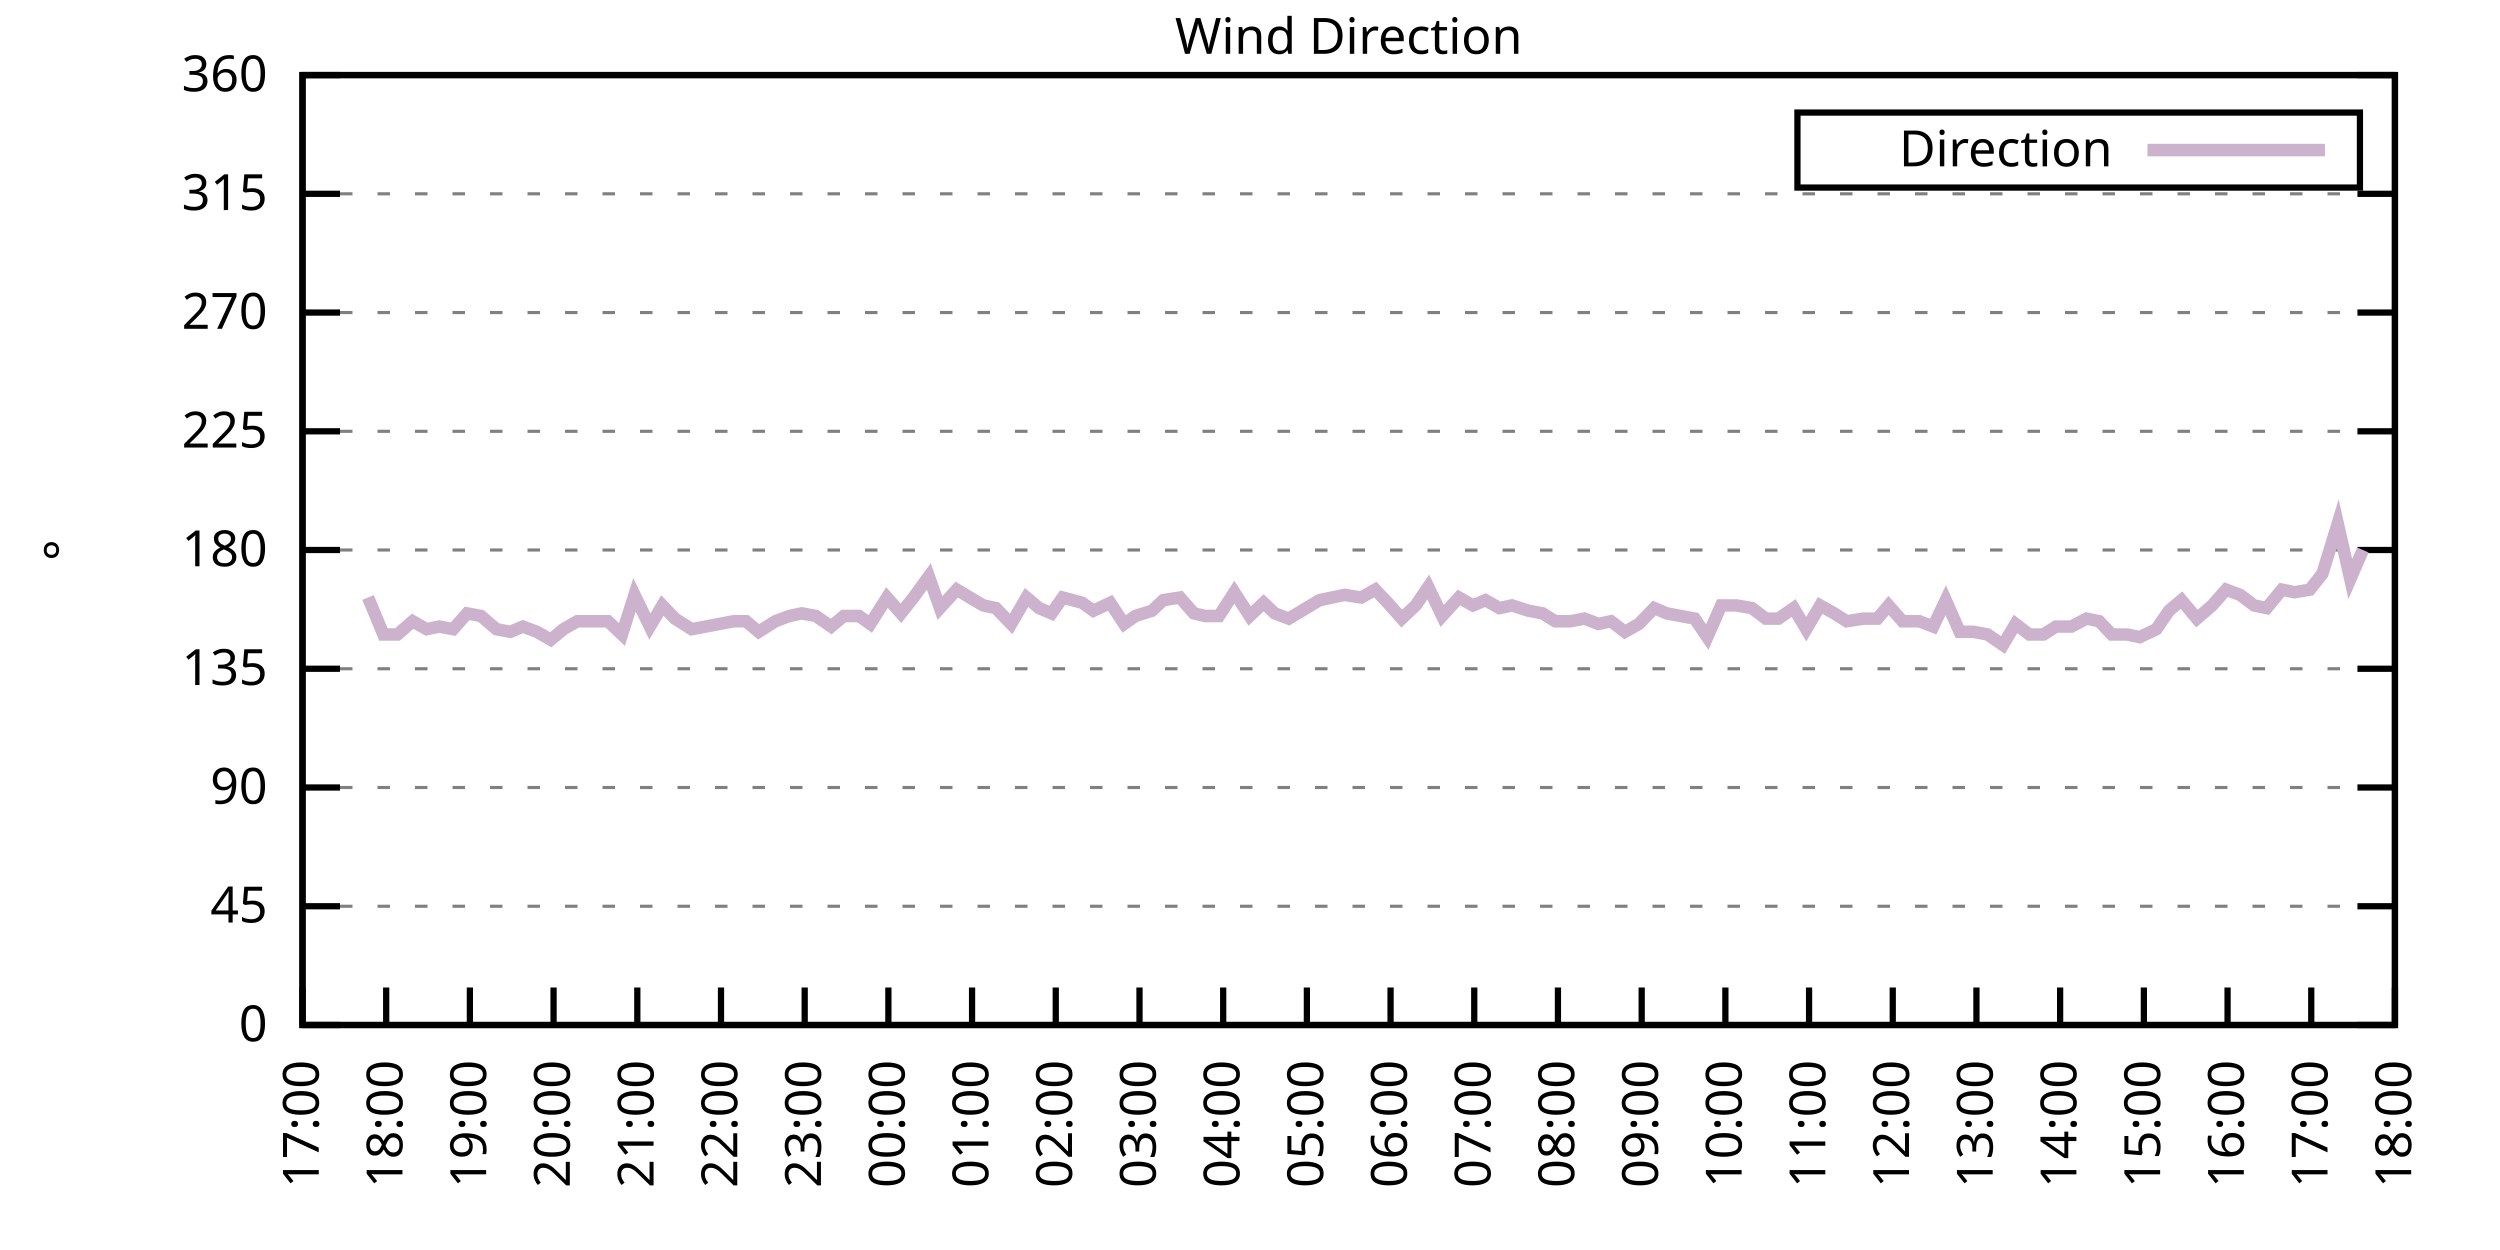
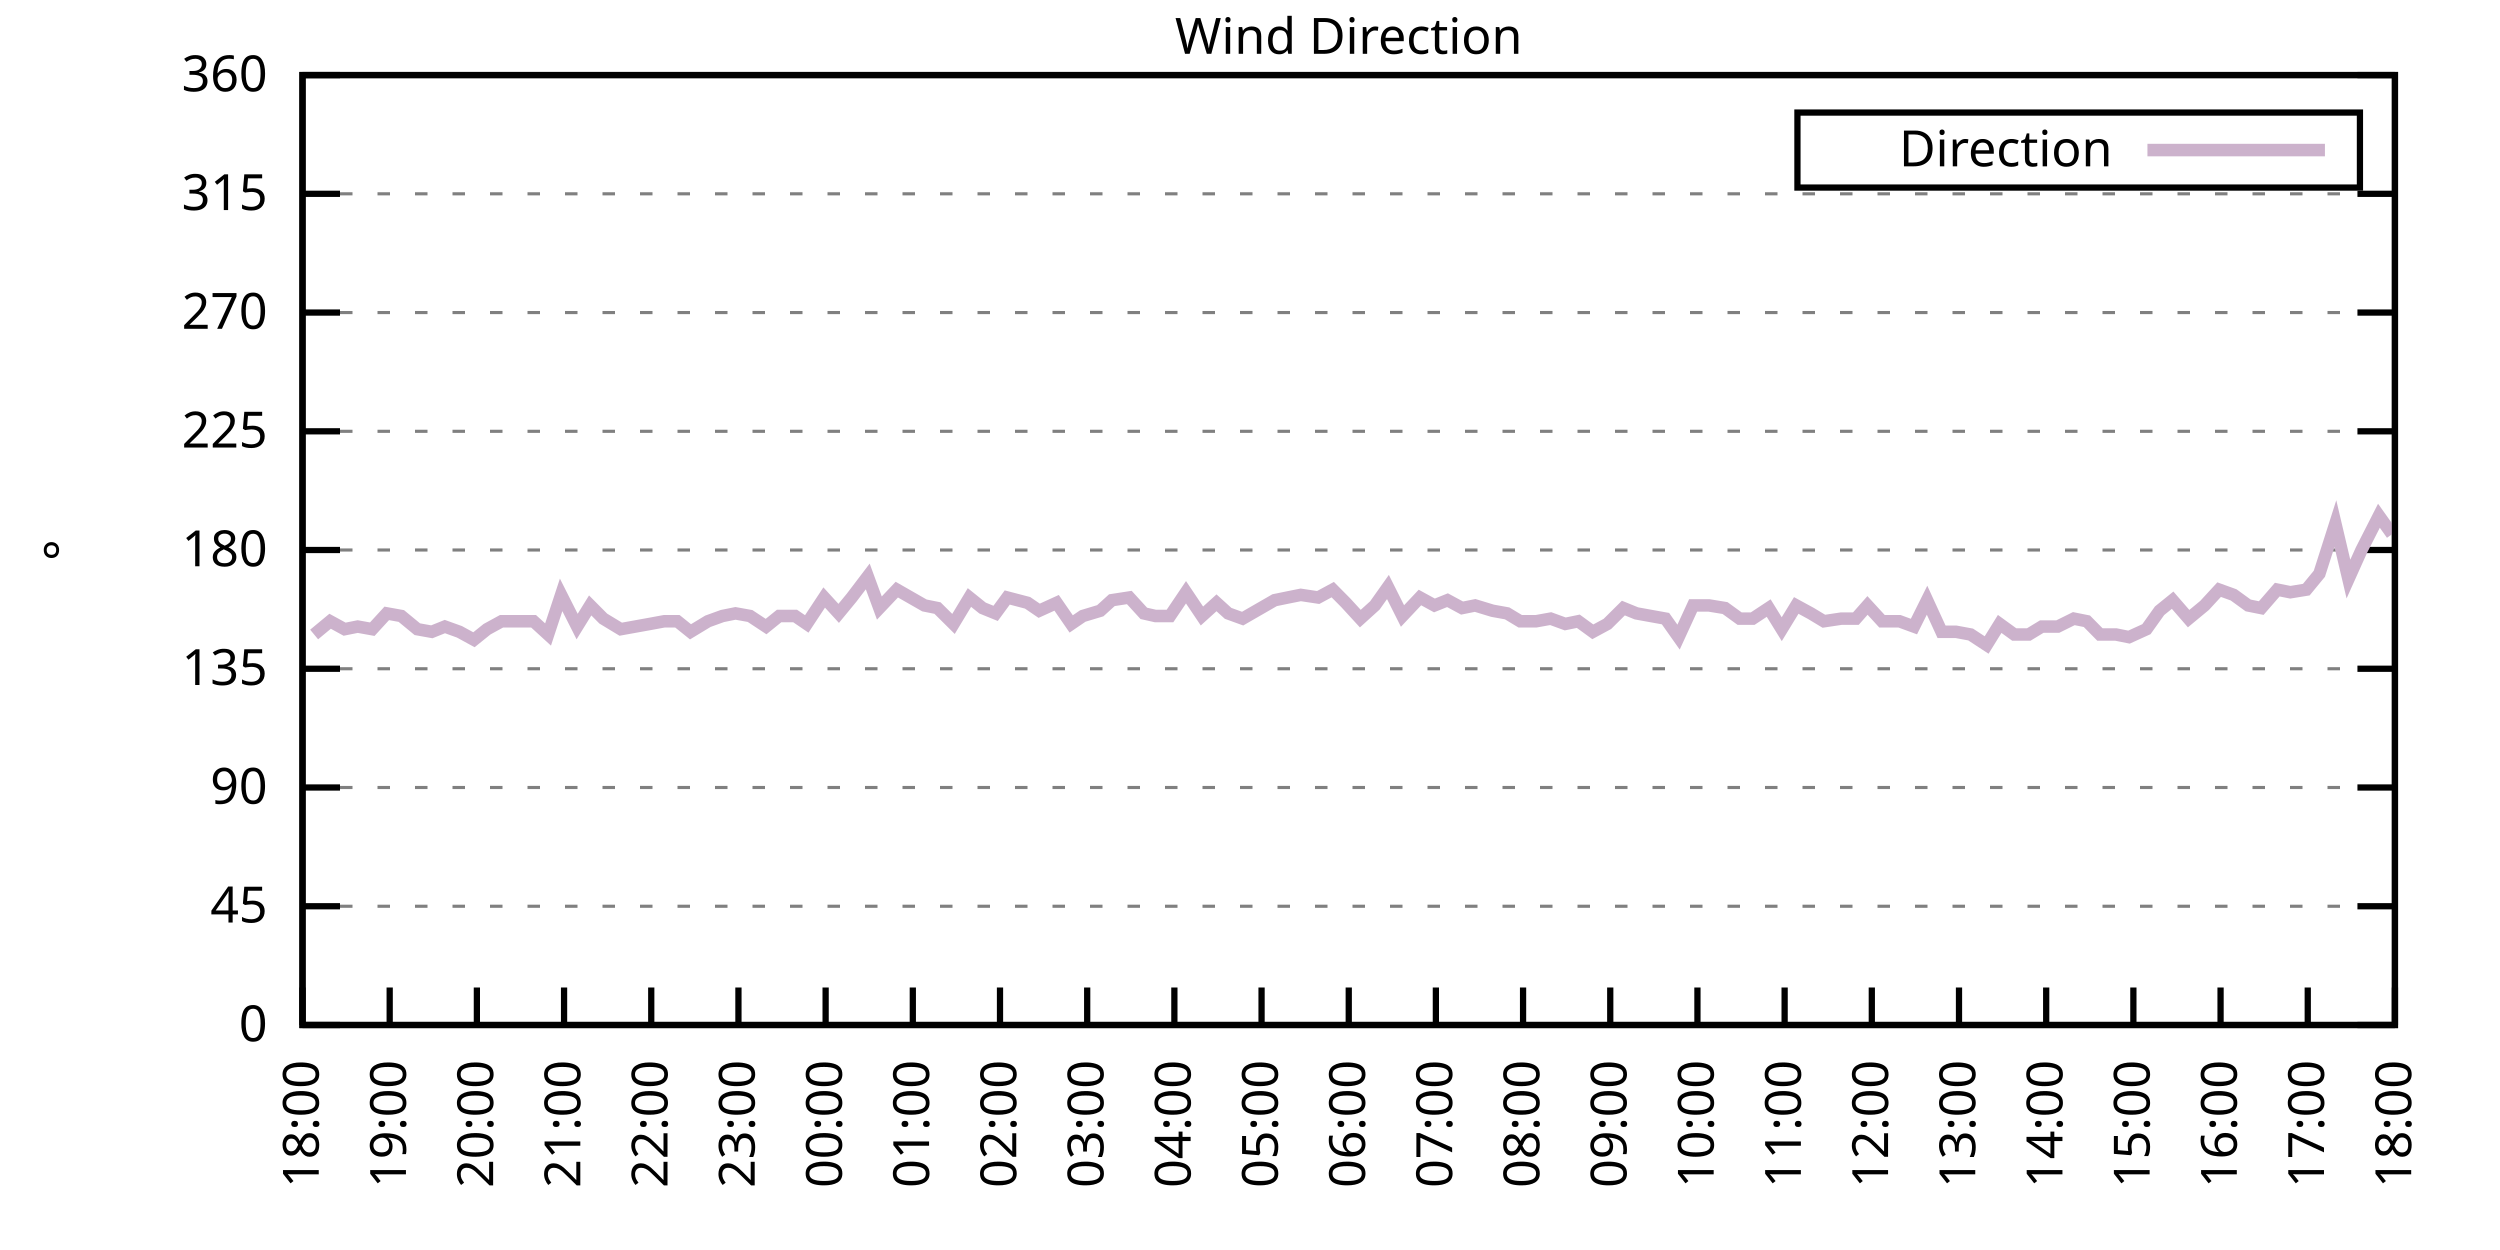
<svg xmlns="http://www.w3.org/2000/svg" xmlns:xlink="http://www.w3.org/1999/xlink" width="400" height="200" viewBox="0 0 400 200">
  <g id="gnuplot_canvas">
    <rect x="0" y="0" width="400" height="200" fill="none" />
    <defs>
      <circle id="gpDot" r="0.5" stroke-width="0.5" stroke="currentColor" />
      <path id="gpPt0" stroke-width="0.333" stroke="currentColor" d="M-1,0 h2 M0,-1 v2" />
      <path id="gpPt1" stroke-width="0.333" stroke="currentColor" d="M-1,-1 L1,1 M1,-1 L-1,1" />
      <path id="gpPt2" stroke-width="0.333" stroke="currentColor" d="M-1,0 L1,0 M0,-1 L0,1 M-1,-1 L1,1 M-1,1 L1,-1" />
      <rect id="gpPt3" stroke-width="0.333" stroke="currentColor" x="-1" y="-1" width="2" height="2" />
      <rect id="gpPt4" stroke-width="0.333" stroke="currentColor" fill="currentColor" x="-1" y="-1" width="2" height="2" />
      <circle id="gpPt5" stroke-width="0.333" stroke="currentColor" cx="0" cy="0" r="1" />
      <use xlink:href="#gpPt5" id="gpPt6" fill="currentColor" stroke="none" />
      <path id="gpPt7" stroke-width="0.333" stroke="currentColor" d="M0,-1.33 L-1.33,0.67 L1.33,0.67 z" />
      <use xlink:href="#gpPt7" id="gpPt8" fill="currentColor" stroke="none" />
      <use xlink:href="#gpPt7" id="gpPt9" stroke="currentColor" transform="rotate(180)" />
      <use xlink:href="#gpPt9" id="gpPt10" fill="currentColor" stroke="none" />
      <use xlink:href="#gpPt3" id="gpPt11" stroke="currentColor" transform="rotate(45)" />
      <use xlink:href="#gpPt11" id="gpPt12" fill="currentColor" stroke="none" />
      <path id="gpPt13" stroke-width="0.333" stroke="currentColor" d="M0,1.330 L1.265,0.411 L0.782,-1.067 L-0.782,-1.076 L-1.265,0.411 z" />
      <use xlink:href="#gpPt13" id="gpPt14" fill="currentColor" stroke="none" />
      <filter id="textbox" filterUnits="objectBoundingBox" x="0" y="0" height="1" width="1">
        <feFlood flood-color="white" flood-opacity="1" result="bgnd" />
        <feComposite in="SourceGraphic" in2="bgnd" operator="atop" />
      </filter>
      <filter id="greybox" filterUnits="objectBoundingBox" x="0" y="0" height="1" width="1">
        <feFlood flood-color="lightgrey" flood-opacity="1" result="grey" />
        <feComposite in="SourceGraphic" in2="grey" operator="atop" />
      </filter>
    </defs>
    <g fill="none" color="white" stroke="currentColor" stroke-width="1.00" stroke-linecap="butt" stroke-linejoin="miter">
</g>
    <g fill="none" color="black" stroke="currentColor" stroke-width="1.00" stroke-linecap="butt" stroke-linejoin="miter">
      <g stroke="none" shape-rendering="crispEdges">
        <polygon fill="rgb(255, 255, 255)" points="48.40,164.00 383.18,164.00 383.18,12.02 48.40,12.02 " />
      </g>
    </g>
    <g fill="none" color="black" stroke="currentColor" stroke-width="1.00" stroke-linecap="butt" stroke-linejoin="miter">
</g>
    <g fill="none" color="black" stroke="black" stroke-width="0.50" stroke-linecap="butt" stroke-linejoin="miter">
</g>
    <g fill="none" color="gray" stroke="currentColor" stroke-width="0.50" stroke-linecap="butt" stroke-linejoin="miter">
      <path stroke="gray" stroke-dasharray="2,4" class="gridline" d="M48.40,164.00 L383.19,164.00  " />
    </g>
    <g fill="none" color="gray" stroke="gray" stroke-width="1.00" stroke-linecap="butt" stroke-linejoin="miter">
</g>
    <g fill="none" color="black" stroke="currentColor" stroke-width="1.00" stroke-linecap="butt" stroke-linejoin="miter">
      <path stroke="black" d="M48.40,164.00 L54.40,164.00 M383.19,164.00 L377.19,164.00  " />
      <g transform="translate(42.80,166.60)" stroke="none" fill="black" font-family="Sans" font-size="8.00" text-anchor="end">
        <text>
          <tspan font-family="Sans"> 0</tspan>
        </text>
      </g>
    </g>
    <g fill="none" color="black" stroke="currentColor" stroke-width="1.00" stroke-linecap="butt" stroke-linejoin="miter">
</g>
    <g fill="none" color="black" stroke="black" stroke-width="0.50" stroke-linecap="butt" stroke-linejoin="miter">
</g>
    <g fill="none" color="gray" stroke="currentColor" stroke-width="0.50" stroke-linecap="butt" stroke-linejoin="miter">
      <path stroke="gray" stroke-dasharray="2,4" class="gridline" d="M48.40,145.00 L383.19,145.00  " />
    </g>
    <g fill="none" color="gray" stroke="gray" stroke-width="1.00" stroke-linecap="butt" stroke-linejoin="miter">
</g>
    <g fill="none" color="black" stroke="currentColor" stroke-width="1.00" stroke-linecap="butt" stroke-linejoin="miter">
      <path stroke="black" d="M48.40,145.00 L54.40,145.00 M383.19,145.00 L377.19,145.00  " />
      <g transform="translate(42.80,147.60)" stroke="none" fill="black" font-family="Sans" font-size="8.00" text-anchor="end">
        <text>
          <tspan font-family="Sans"> 45</tspan>
        </text>
      </g>
    </g>
    <g fill="none" color="black" stroke="currentColor" stroke-width="1.00" stroke-linecap="butt" stroke-linejoin="miter">
</g>
    <g fill="none" color="black" stroke="black" stroke-width="0.50" stroke-linecap="butt" stroke-linejoin="miter">
</g>
    <g fill="none" color="gray" stroke="currentColor" stroke-width="0.50" stroke-linecap="butt" stroke-linejoin="miter">
      <path stroke="gray" stroke-dasharray="2,4" class="gridline" d="M48.40,126.00 L383.19,126.00  " />
    </g>
    <g fill="none" color="gray" stroke="gray" stroke-width="1.00" stroke-linecap="butt" stroke-linejoin="miter">
</g>
    <g fill="none" color="black" stroke="currentColor" stroke-width="1.00" stroke-linecap="butt" stroke-linejoin="miter">
      <path stroke="black" d="M48.40,126.00 L54.40,126.00 M383.19,126.00 L377.19,126.00  " />
      <g transform="translate(42.80,128.60)" stroke="none" fill="black" font-family="Sans" font-size="8.00" text-anchor="end">
        <text>
          <tspan font-family="Sans"> 90</tspan>
        </text>
      </g>
    </g>
    <g fill="none" color="black" stroke="currentColor" stroke-width="1.00" stroke-linecap="butt" stroke-linejoin="miter">
</g>
    <g fill="none" color="black" stroke="black" stroke-width="0.50" stroke-linecap="butt" stroke-linejoin="miter">
</g>
    <g fill="none" color="gray" stroke="currentColor" stroke-width="0.50" stroke-linecap="butt" stroke-linejoin="miter">
      <path stroke="gray" stroke-dasharray="2,4" class="gridline" d="M48.40,107.00 L383.19,107.00  " />
    </g>
    <g fill="none" color="gray" stroke="gray" stroke-width="1.00" stroke-linecap="butt" stroke-linejoin="miter">
</g>
    <g fill="none" color="black" stroke="currentColor" stroke-width="1.00" stroke-linecap="butt" stroke-linejoin="miter">
      <path stroke="black" d="M48.40,107.00 L54.40,107.00 M383.19,107.00 L377.19,107.00  " />
      <g transform="translate(42.80,109.60)" stroke="none" fill="black" font-family="Sans" font-size="8.00" text-anchor="end">
        <text>
          <tspan font-family="Sans"> 135</tspan>
        </text>
      </g>
    </g>
    <g fill="none" color="black" stroke="currentColor" stroke-width="1.00" stroke-linecap="butt" stroke-linejoin="miter">
</g>
    <g fill="none" color="black" stroke="black" stroke-width="0.50" stroke-linecap="butt" stroke-linejoin="miter">
</g>
    <g fill="none" color="gray" stroke="currentColor" stroke-width="0.50" stroke-linecap="butt" stroke-linejoin="miter">
      <path stroke="gray" stroke-dasharray="2,4" class="gridline" d="M48.40,88.00 L383.19,88.00  " />
    </g>
    <g fill="none" color="gray" stroke="gray" stroke-width="1.00" stroke-linecap="butt" stroke-linejoin="miter">
</g>
    <g fill="none" color="black" stroke="currentColor" stroke-width="1.00" stroke-linecap="butt" stroke-linejoin="miter">
      <path stroke="black" d="M48.40,88.00 L54.40,88.00 M383.19,88.00 L377.19,88.00  " />
      <g transform="translate(42.80,90.60)" stroke="none" fill="black" font-family="Sans" font-size="8.00" text-anchor="end">
        <text>
          <tspan font-family="Sans"> 180</tspan>
        </text>
      </g>
    </g>
    <g fill="none" color="black" stroke="currentColor" stroke-width="1.00" stroke-linecap="butt" stroke-linejoin="miter">
</g>
    <g fill="none" color="black" stroke="black" stroke-width="0.50" stroke-linecap="butt" stroke-linejoin="miter">
</g>
    <g fill="none" color="gray" stroke="currentColor" stroke-width="0.50" stroke-linecap="butt" stroke-linejoin="miter">
      <path stroke="gray" stroke-dasharray="2,4" class="gridline" d="M48.40,69.01 L383.19,69.01  " />
    </g>
    <g fill="none" color="gray" stroke="gray" stroke-width="1.00" stroke-linecap="butt" stroke-linejoin="miter">
</g>
    <g fill="none" color="black" stroke="currentColor" stroke-width="1.00" stroke-linecap="butt" stroke-linejoin="miter">
      <path stroke="black" d="M48.40,69.01 L54.40,69.01 M383.19,69.01 L377.19,69.01  " />
      <g transform="translate(42.80,71.61)" stroke="none" fill="black" font-family="Sans" font-size="8.00" text-anchor="end">
        <text>
          <tspan font-family="Sans"> 225</tspan>
        </text>
      </g>
    </g>
    <g fill="none" color="black" stroke="currentColor" stroke-width="1.00" stroke-linecap="butt" stroke-linejoin="miter">
</g>
    <g fill="none" color="black" stroke="black" stroke-width="0.50" stroke-linecap="butt" stroke-linejoin="miter">
</g>
    <g fill="none" color="gray" stroke="currentColor" stroke-width="0.50" stroke-linecap="butt" stroke-linejoin="miter">
      <path stroke="gray" stroke-dasharray="2,4" class="gridline" d="M48.40,50.01 L383.19,50.01  " />
    </g>
    <g fill="none" color="gray" stroke="gray" stroke-width="1.00" stroke-linecap="butt" stroke-linejoin="miter">
</g>
    <g fill="none" color="black" stroke="currentColor" stroke-width="1.00" stroke-linecap="butt" stroke-linejoin="miter">
      <path stroke="black" d="M48.40,50.01 L54.40,50.01 M383.19,50.01 L377.19,50.01  " />
      <g transform="translate(42.80,52.61)" stroke="none" fill="black" font-family="Sans" font-size="8.00" text-anchor="end">
        <text>
          <tspan font-family="Sans"> 270</tspan>
        </text>
      </g>
    </g>
    <g fill="none" color="black" stroke="currentColor" stroke-width="1.00" stroke-linecap="butt" stroke-linejoin="miter">
</g>
    <g fill="none" color="black" stroke="black" stroke-width="0.50" stroke-linecap="butt" stroke-linejoin="miter">
</g>
    <g fill="none" color="gray" stroke="currentColor" stroke-width="0.50" stroke-linecap="butt" stroke-linejoin="miter">
      <path stroke="gray" stroke-dasharray="2,4" class="gridline" d="M48.40,31.01 L383.19,31.01  " />
    </g>
    <g fill="none" color="gray" stroke="gray" stroke-width="1.00" stroke-linecap="butt" stroke-linejoin="miter">
</g>
    <g fill="none" color="black" stroke="currentColor" stroke-width="1.00" stroke-linecap="butt" stroke-linejoin="miter">
      <path stroke="black" d="M48.40,31.01 L54.40,31.01 M383.19,31.01 L377.19,31.01  " />
      <g transform="translate(42.80,33.61)" stroke="none" fill="black" font-family="Sans" font-size="8.00" text-anchor="end">
        <text>
          <tspan font-family="Sans"> 315</tspan>
        </text>
      </g>
    </g>
    <g fill="none" color="black" stroke="currentColor" stroke-width="1.00" stroke-linecap="butt" stroke-linejoin="miter">
</g>
    <g fill="none" color="black" stroke="black" stroke-width="0.50" stroke-linecap="butt" stroke-linejoin="miter">
</g>
    <g fill="none" color="gray" stroke="currentColor" stroke-width="0.50" stroke-linecap="butt" stroke-linejoin="miter">
      <path stroke="gray" stroke-dasharray="2,4" class="gridline" d="M48.40,12.01 L383.19,12.01  " />
    </g>
    <g fill="none" color="gray" stroke="gray" stroke-width="1.00" stroke-linecap="butt" stroke-linejoin="miter">
</g>
    <g fill="none" color="black" stroke="currentColor" stroke-width="1.00" stroke-linecap="butt" stroke-linejoin="miter">
      <path stroke="black" d="M48.40,12.01 L54.40,12.01 M383.19,12.01 L377.19,12.01  " />
      <g transform="translate(42.80,14.61)" stroke="none" fill="black" font-family="Sans" font-size="8.00" text-anchor="end">
        <text>
          <tspan font-family="Sans"> 360</tspan>
        </text>
      </g>
    </g>
    <g fill="none" color="black" stroke="currentColor" stroke-width="1.00" stroke-linecap="butt" stroke-linejoin="miter">
      <path stroke="black" d="M48.40,164.00 L48.40,158.00  " />
      <g transform="translate(51.00,169.60) rotate(270.00)" stroke="none" fill="black" font-family="Sans" font-size="8.00" text-anchor="end">
        <text>
-           <tspan font-family="Sans">17:00</tspan>
-         </text>
-       </g>
-     </g>
-     <g fill="none" color="black" stroke="currentColor" stroke-width="1.00" stroke-linecap="butt" stroke-linejoin="miter">
-       <path stroke="black" d="M61.79,164.00 L61.79,158.00  " />
-       <g transform="translate(64.39,169.60) rotate(270.00)" stroke="none" fill="black" font-family="Sans" font-size="8.00" text-anchor="end">
-         <text>
          <tspan font-family="Sans">18:00</tspan>
        </text>
      </g>
    </g>
    <g fill="none" color="black" stroke="currentColor" stroke-width="1.00" stroke-linecap="butt" stroke-linejoin="miter">
-       <path stroke="black" d="M75.18,164.00 L75.18,158.00  " />
-       <g transform="translate(77.78,169.60) rotate(270.00)" stroke="none" fill="black" font-family="Sans" font-size="8.00" text-anchor="end">
+       <path stroke="black" d="M62.35,164.00 L62.35,158.00  " />
+       <g transform="translate(64.95,169.60) rotate(270.00)" stroke="none" fill="black" font-family="Sans" font-size="8.00" text-anchor="end">
        <text>
          <tspan font-family="Sans">19:00</tspan>
        </text>
      </g>
    </g>
    <g fill="none" color="black" stroke="currentColor" stroke-width="1.00" stroke-linecap="butt" stroke-linejoin="miter">
-       <path stroke="black" d="M88.57,164.00 L88.57,158.00  " />
-       <g transform="translate(91.17,169.60) rotate(270.00)" stroke="none" fill="black" font-family="Sans" font-size="8.00" text-anchor="end">
+       <path stroke="black" d="M76.30,164.00 L76.30,158.00  " />
+       <g transform="translate(78.90,169.60) rotate(270.00)" stroke="none" fill="black" font-family="Sans" font-size="8.00" text-anchor="end">
        <text>
          <tspan font-family="Sans">20:00</tspan>
        </text>
      </g>
    </g>
    <g fill="none" color="black" stroke="currentColor" stroke-width="1.00" stroke-linecap="butt" stroke-linejoin="miter">
-       <path stroke="black" d="M101.97,164.00 L101.97,158.00  " />
-       <g transform="translate(104.57,169.60) rotate(270.00)" stroke="none" fill="black" font-family="Sans" font-size="8.00" text-anchor="end">
+       <path stroke="black" d="M90.25,164.00 L90.25,158.00  " />
+       <g transform="translate(92.85,169.60) rotate(270.00)" stroke="none" fill="black" font-family="Sans" font-size="8.00" text-anchor="end">
        <text>
          <tspan font-family="Sans">21:00</tspan>
        </text>
      </g>
    </g>
    <g fill="none" color="black" stroke="currentColor" stroke-width="1.00" stroke-linecap="butt" stroke-linejoin="miter">
-       <path stroke="black" d="M115.36,164.00 L115.36,158.00  " />
-       <g transform="translate(117.96,169.60) rotate(270.00)" stroke="none" fill="black" font-family="Sans" font-size="8.00" text-anchor="end">
+       <path stroke="black" d="M104.20,164.00 L104.20,158.00  " />
+       <g transform="translate(106.80,169.60) rotate(270.00)" stroke="none" fill="black" font-family="Sans" font-size="8.00" text-anchor="end">
        <text>
          <tspan font-family="Sans">22:00</tspan>
        </text>
      </g>
    </g>
    <g fill="none" color="black" stroke="currentColor" stroke-width="1.00" stroke-linecap="butt" stroke-linejoin="miter">
-       <path stroke="black" d="M128.75,164.00 L128.75,158.00  " />
-       <g transform="translate(131.35,169.60) rotate(270.00)" stroke="none" fill="black" font-family="Sans" font-size="8.00" text-anchor="end">
+       <path stroke="black" d="M118.15,164.00 L118.15,158.00  " />
+       <g transform="translate(120.75,169.60) rotate(270.00)" stroke="none" fill="black" font-family="Sans" font-size="8.00" text-anchor="end">
        <text>
          <tspan font-family="Sans">23:00</tspan>
        </text>
      </g>
    </g>
    <g fill="none" color="black" stroke="currentColor" stroke-width="1.00" stroke-linecap="butt" stroke-linejoin="miter">
-       <path stroke="black" d="M142.14,164.00 L142.14,158.00  " />
-       <g transform="translate(144.74,169.60) rotate(270.00)" stroke="none" fill="black" font-family="Sans" font-size="8.00" text-anchor="end">
+       <path stroke="black" d="M132.10,164.00 L132.10,158.00  " />
+       <g transform="translate(134.70,169.60) rotate(270.00)" stroke="none" fill="black" font-family="Sans" font-size="8.00" text-anchor="end">
        <text>
          <tspan font-family="Sans">00:00</tspan>
        </text>
      </g>
    </g>
    <g fill="none" color="black" stroke="currentColor" stroke-width="1.00" stroke-linecap="butt" stroke-linejoin="miter">
-       <path stroke="black" d="M155.53,164.00 L155.53,158.00  " />
-       <g transform="translate(158.13,169.60) rotate(270.00)" stroke="none" fill="black" font-family="Sans" font-size="8.00" text-anchor="end">
+       <path stroke="black" d="M146.05,164.00 L146.05,158.00  " />
+       <g transform="translate(148.65,169.60) rotate(270.00)" stroke="none" fill="black" font-family="Sans" font-size="8.00" text-anchor="end">
        <text>
          <tspan font-family="Sans">01:00</tspan>
        </text>
      </g>
    </g>
    <g fill="none" color="black" stroke="currentColor" stroke-width="1.00" stroke-linecap="butt" stroke-linejoin="miter">
-       <path stroke="black" d="M168.92,164.00 L168.92,158.00  " />
-       <g transform="translate(171.52,169.60) rotate(270.00)" stroke="none" fill="black" font-family="Sans" font-size="8.00" text-anchor="end">
+       <path stroke="black" d="M160.00,164.00 L160.00,158.00  " />
+       <g transform="translate(162.60,169.60) rotate(270.00)" stroke="none" fill="black" font-family="Sans" font-size="8.00" text-anchor="end">
        <text>
          <tspan font-family="Sans">02:00</tspan>
        </text>
      </g>
    </g>
    <g fill="none" color="black" stroke="currentColor" stroke-width="1.00" stroke-linecap="butt" stroke-linejoin="miter">
-       <path stroke="black" d="M182.32,164.00 L182.32,158.00  " />
-       <g transform="translate(184.92,169.60) rotate(270.00)" stroke="none" fill="black" font-family="Sans" font-size="8.00" text-anchor="end">
+       <path stroke="black" d="M173.95,164.00 L173.95,158.00  " />
+       <g transform="translate(176.55,169.60) rotate(270.00)" stroke="none" fill="black" font-family="Sans" font-size="8.00" text-anchor="end">
        <text>
          <tspan font-family="Sans">03:00</tspan>
        </text>
      </g>
    </g>
    <g fill="none" color="black" stroke="currentColor" stroke-width="1.00" stroke-linecap="butt" stroke-linejoin="miter">
-       <path stroke="black" d="M195.71,164.00 L195.71,158.00  " />
-       <g transform="translate(198.31,169.60) rotate(270.00)" stroke="none" fill="black" font-family="Sans" font-size="8.00" text-anchor="end">
+       <path stroke="black" d="M187.90,164.00 L187.90,158.00  " />
+       <g transform="translate(190.50,169.60) rotate(270.00)" stroke="none" fill="black" font-family="Sans" font-size="8.00" text-anchor="end">
        <text>
          <tspan font-family="Sans">04:00</tspan>
        </text>
      </g>
    </g>
    <g fill="none" color="black" stroke="currentColor" stroke-width="1.00" stroke-linecap="butt" stroke-linejoin="miter">
-       <path stroke="black" d="M209.10,164.00 L209.10,158.00  " />
-       <g transform="translate(211.70,169.60) rotate(270.00)" stroke="none" fill="black" font-family="Sans" font-size="8.00" text-anchor="end">
+       <path stroke="black" d="M201.85,164.00 L201.85,158.00  " />
+       <g transform="translate(204.45,169.60) rotate(270.00)" stroke="none" fill="black" font-family="Sans" font-size="8.00" text-anchor="end">
        <text>
          <tspan font-family="Sans">05:00</tspan>
        </text>
      </g>
    </g>
    <g fill="none" color="black" stroke="currentColor" stroke-width="1.00" stroke-linecap="butt" stroke-linejoin="miter">
-       <path stroke="black" d="M222.49,164.00 L222.49,158.00  " />
-       <g transform="translate(225.09,169.60) rotate(270.00)" stroke="none" fill="black" font-family="Sans" font-size="8.00" text-anchor="end">
+       <path stroke="black" d="M215.80,164.00 L215.80,158.00  " />
+       <g transform="translate(218.40,169.60) rotate(270.00)" stroke="none" fill="black" font-family="Sans" font-size="8.00" text-anchor="end">
        <text>
          <tspan font-family="Sans">06:00</tspan>
        </text>
      </g>
    </g>
    <g fill="none" color="black" stroke="currentColor" stroke-width="1.00" stroke-linecap="butt" stroke-linejoin="miter">
-       <path stroke="black" d="M235.88,164.00 L235.88,158.00  " />
-       <g transform="translate(238.48,169.60) rotate(270.00)" stroke="none" fill="black" font-family="Sans" font-size="8.00" text-anchor="end">
+       <path stroke="black" d="M229.74,164.00 L229.74,158.00  " />
+       <g transform="translate(232.34,169.60) rotate(270.00)" stroke="none" fill="black" font-family="Sans" font-size="8.00" text-anchor="end">
        <text>
          <tspan font-family="Sans">07:00</tspan>
        </text>
      </g>
    </g>
    <g fill="none" color="black" stroke="currentColor" stroke-width="1.00" stroke-linecap="butt" stroke-linejoin="miter">
-       <path stroke="black" d="M249.27,164.00 L249.27,158.00  " />
-       <g transform="translate(251.87,169.60) rotate(270.00)" stroke="none" fill="black" font-family="Sans" font-size="8.00" text-anchor="end">
+       <path stroke="black" d="M243.69,164.00 L243.69,158.00  " />
+       <g transform="translate(246.29,169.60) rotate(270.00)" stroke="none" fill="black" font-family="Sans" font-size="8.00" text-anchor="end">
        <text>
          <tspan font-family="Sans">08:00</tspan>
        </text>
      </g>
    </g>
    <g fill="none" color="black" stroke="currentColor" stroke-width="1.00" stroke-linecap="butt" stroke-linejoin="miter">
-       <path stroke="black" d="M262.67,164.00 L262.67,158.00  " />
-       <g transform="translate(265.27,169.60) rotate(270.00)" stroke="none" fill="black" font-family="Sans" font-size="8.00" text-anchor="end">
+       <path stroke="black" d="M257.64,164.00 L257.64,158.00  " />
+       <g transform="translate(260.24,169.60) rotate(270.00)" stroke="none" fill="black" font-family="Sans" font-size="8.00" text-anchor="end">
        <text>
          <tspan font-family="Sans">09:00</tspan>
        </text>
      </g>
    </g>
    <g fill="none" color="black" stroke="currentColor" stroke-width="1.00" stroke-linecap="butt" stroke-linejoin="miter">
-       <path stroke="black" d="M276.06,164.00 L276.06,158.00  " />
-       <g transform="translate(278.66,169.60) rotate(270.00)" stroke="none" fill="black" font-family="Sans" font-size="8.00" text-anchor="end">
+       <path stroke="black" d="M271.59,164.00 L271.59,158.00  " />
+       <g transform="translate(274.19,169.60) rotate(270.00)" stroke="none" fill="black" font-family="Sans" font-size="8.00" text-anchor="end">
        <text>
          <tspan font-family="Sans">10:00</tspan>
        </text>
      </g>
    </g>
    <g fill="none" color="black" stroke="currentColor" stroke-width="1.00" stroke-linecap="butt" stroke-linejoin="miter">
-       <path stroke="black" d="M289.45,164.00 L289.45,158.00  " />
-       <g transform="translate(292.05,169.60) rotate(270.00)" stroke="none" fill="black" font-family="Sans" font-size="8.00" text-anchor="end">
+       <path stroke="black" d="M285.54,164.00 L285.54,158.00  " />
+       <g transform="translate(288.14,169.60) rotate(270.00)" stroke="none" fill="black" font-family="Sans" font-size="8.00" text-anchor="end">
        <text>
          <tspan font-family="Sans">11:00</tspan>
        </text>
      </g>
    </g>
    <g fill="none" color="black" stroke="currentColor" stroke-width="1.00" stroke-linecap="butt" stroke-linejoin="miter">
-       <path stroke="black" d="M302.84,164.00 L302.84,158.00  " />
-       <g transform="translate(305.44,169.60) rotate(270.00)" stroke="none" fill="black" font-family="Sans" font-size="8.00" text-anchor="end">
+       <path stroke="black" d="M299.49,164.00 L299.49,158.00  " />
+       <g transform="translate(302.09,169.60) rotate(270.00)" stroke="none" fill="black" font-family="Sans" font-size="8.00" text-anchor="end">
        <text>
          <tspan font-family="Sans">12:00</tspan>
        </text>
      </g>
    </g>
    <g fill="none" color="black" stroke="currentColor" stroke-width="1.00" stroke-linecap="butt" stroke-linejoin="miter">
-       <path stroke="black" d="M316.23,164.00 L316.23,158.00  " />
-       <g transform="translate(318.83,169.60) rotate(270.00)" stroke="none" fill="black" font-family="Sans" font-size="8.00" text-anchor="end">
+       <path stroke="black" d="M313.44,164.00 L313.44,158.00  " />
+       <g transform="translate(316.04,169.60) rotate(270.00)" stroke="none" fill="black" font-family="Sans" font-size="8.00" text-anchor="end">
        <text>
          <tspan font-family="Sans">13:00</tspan>
        </text>
      </g>
    </g>
    <g fill="none" color="black" stroke="currentColor" stroke-width="1.00" stroke-linecap="butt" stroke-linejoin="miter">
-       <path stroke="black" d="M329.62,164.00 L329.62,158.00  " />
-       <g transform="translate(332.22,169.60) rotate(270.00)" stroke="none" fill="black" font-family="Sans" font-size="8.00" text-anchor="end">
+       <path stroke="black" d="M327.39,164.00 L327.39,158.00  " />
+       <g transform="translate(329.99,169.60) rotate(270.00)" stroke="none" fill="black" font-family="Sans" font-size="8.00" text-anchor="end">
        <text>
          <tspan font-family="Sans">14:00</tspan>
        </text>
      </g>
    </g>
    <g fill="none" color="black" stroke="currentColor" stroke-width="1.00" stroke-linecap="butt" stroke-linejoin="miter">
-       <path stroke="black" d="M343.02,164.00 L343.02,158.00  " />
-       <g transform="translate(345.62,169.60) rotate(270.00)" stroke="none" fill="black" font-family="Sans" font-size="8.00" text-anchor="end">
+       <path stroke="black" d="M341.34,164.00 L341.34,158.00  " />
+       <g transform="translate(343.94,169.60) rotate(270.00)" stroke="none" fill="black" font-family="Sans" font-size="8.00" text-anchor="end">
        <text>
          <tspan font-family="Sans">15:00</tspan>
        </text>
      </g>
    </g>
    <g fill="none" color="black" stroke="currentColor" stroke-width="1.00" stroke-linecap="butt" stroke-linejoin="miter">
-       <path stroke="black" d="M356.41,164.00 L356.41,158.00  " />
-       <g transform="translate(359.01,169.60) rotate(270.00)" stroke="none" fill="black" font-family="Sans" font-size="8.00" text-anchor="end">
+       <path stroke="black" d="M355.29,164.00 L355.29,158.00  " />
+       <g transform="translate(357.89,169.60) rotate(270.00)" stroke="none" fill="black" font-family="Sans" font-size="8.00" text-anchor="end">
        <text>
          <tspan font-family="Sans">16:00</tspan>
        </text>
      </g>
    </g>
    <g fill="none" color="black" stroke="currentColor" stroke-width="1.00" stroke-linecap="butt" stroke-linejoin="miter">
-       <path stroke="black" d="M369.80,164.00 L369.80,158.00  " />
-       <g transform="translate(372.40,169.60) rotate(270.00)" stroke="none" fill="black" font-family="Sans" font-size="8.00" text-anchor="end">
+       <path stroke="black" d="M369.24,164.00 L369.24,158.00  " />
+       <g transform="translate(371.84,169.60) rotate(270.00)" stroke="none" fill="black" font-family="Sans" font-size="8.00" text-anchor="end">
        <text>
          <tspan font-family="Sans">17:00</tspan>
        </text>
      </g>
    </g>
    <g fill="none" color="black" stroke="currentColor" stroke-width="1.00" stroke-linecap="butt" stroke-linejoin="miter">
      <path stroke="black" d="M383.19,164.00 L383.19,158.00  " />
      <g transform="translate(385.79,169.60) rotate(270.00)" stroke="none" fill="black" font-family="Sans" font-size="8.00" text-anchor="end">
        <text>
          <tspan font-family="Sans">18:00</tspan>
        </text>
      </g>
    </g>
    <g fill="none" color="black" stroke="currentColor" stroke-width="1.00" stroke-linecap="butt" stroke-linejoin="miter">
</g>
    <g fill="none" color="black" stroke="currentColor" stroke-width="1.00" stroke-linecap="butt" stroke-linejoin="miter">
      <path stroke="black" d="M48.40,12.01 L48.40,164.00 L383.19,164.00 L383.19,12.01 L48.40,12.01 Z  " />
    </g>
    <g fill="none" color="black" stroke="currentColor" stroke-width="1.00" stroke-linecap="butt" stroke-linejoin="miter">
</g>
    <g fill="none" color="black" stroke="currentColor" stroke-width="1.00" stroke-linecap="butt" stroke-linejoin="miter">
      <path stroke="black" d="M287.59,30.01 L287.59,18.01 L377.59,18.01 L377.59,30.01 L287.59,30.01 Z  " />
    </g>
    <g id="Wind_direction_plot_1">
      <g fill="none" color="white" stroke="black" stroke-width="2.00" stroke-linecap="butt" stroke-linejoin="miter">
</g>
      <g fill="none" color="black" stroke="currentColor" stroke-width="2.00" stroke-linecap="butt" stroke-linejoin="miter">
        <g transform="translate(337.99,26.61)" stroke="none" fill="black" font-family="Sans" font-size="8.00" text-anchor="end">
          <text>
            <tspan font-family="Sans">Direction</tspan>
          </text>
        </g>
      </g>
      <g fill="none" color="black" stroke="currentColor" stroke-width="2.00" stroke-linecap="butt" stroke-linejoin="miter">
-         <path stroke="rgb(204, 178, 204)" d="M343.59,24.01 L371.99,24.01 M58.89,95.60 L61.35,101.52 L63.58,101.52 L66.03,99.40 L68.26,100.67 L70.27,100.25   L72.50,100.67 L74.74,98.14 L76.97,98.56 L79.42,100.67 L81.66,101.09 L83.66,100.25 L85.90,101.09 L88.13,102.36   L90.14,100.67 L92.37,99.40 L94.82,99.40 L97.28,99.40 L99.51,101.52 L101.52,95.18 L103.98,100.25 L105.98,96.87   L107.99,98.98 L110.67,100.67 L112.90,100.25 L115.13,99.83 L117.37,99.40 L119.38,99.40 L121.38,101.09 L124.06,99.40   L126.29,98.56 L128.30,98.14 L130.54,98.56 L132.99,100.25 L135.00,98.56 L137.45,98.56 L139.24,99.83 L141.92,95.60   L144.15,98.14 L146.16,95.60 L148.61,92.23 L150.40,97.29 L153.08,94.34 L157.32,96.87 L159.33,97.29 L161.78,99.83   L164.24,95.60 L166.25,97.29 L168.25,98.14 L170.04,95.60 L173.17,96.45 L174.95,97.72 L177.63,96.45 L179.86,99.83   L181.65,98.56 L184.32,97.72 L186.11,96.03 L188.79,95.60 L191.02,98.14 L192.81,98.56 L195.04,98.56 L197.49,94.76   L199.95,98.56 L202.18,96.45 L203.97,98.14 L206.20,98.98 L211.11,96.03 L213.12,95.60 L215.13,95.18 L217.80,95.60   L220.04,94.34 L222.04,96.45 L224.28,98.98 L226.51,96.87 L228.52,93.92 L230.75,98.56 L233.43,95.60 L235.66,96.87   L237.67,96.03 L239.90,97.29 L241.91,96.87 L244.59,97.72 L246.82,98.14 L248.83,99.40 L251.28,99.40 L253.51,98.98   L255.75,99.83 L257.76,99.40 L259.99,101.09 L262.22,99.83 L264.67,97.29 L266.68,98.14 L268.92,98.56 L271.15,98.98   L273.16,101.94 L275.39,96.87 L277.84,96.87 L280.30,97.29 L282.53,98.98 L284.54,98.98 L286.99,97.29 L289.00,100.67   L291.23,96.87 L293.47,98.14 L295.48,99.40 L298.15,98.98 L300.39,98.98 L302.17,96.87 L304.40,99.40 L307.08,99.40   L309.31,100.25 L311.32,96.03 L313.55,101.09 L315.79,101.09 L318.02,101.52 L320.47,103.20 L322.48,99.83 L324.71,101.52   L326.95,101.52 L328.95,100.25 L331.41,100.25 L333.86,98.98 L335.87,99.40 L337.88,101.52 L340.34,101.52 L342.35,101.94   L345.02,100.67 L347.03,97.72 L349.04,96.03 L351.50,98.98 L353.95,96.87 L356.18,94.34 L358.42,95.18 L360.65,96.87   L362.66,97.29 L365.11,94.34 L367.12,94.76 L369.58,94.34 L371.58,91.80 L374.04,83.78 L376.05,92.65 L378.06,88.00    " />
+         <path stroke="rgb(204, 178, 204)" d="M343.59,24.01 L371.99,24.01 M50.26,101.52 L52.82,99.40 L55.14,100.67 L57.23,100.25 L59.56,100.67 L61.88,98.14   L64.21,98.56 L66.77,100.67 L69.09,101.09 L71.18,100.25 L73.51,101.09 L75.83,102.36 L77.93,100.67 L80.25,99.40   L82.81,99.40 L85.37,99.40 L87.69,101.52 L89.78,95.18 L92.34,100.25 L94.43,96.87 L96.53,98.98 L99.32,100.67   L101.64,100.25 L103.97,99.83 L106.29,99.40 L108.38,99.40 L110.48,101.09 L113.27,99.40 L115.59,98.56 L117.68,98.14   L120.01,98.56 L122.57,100.25 L124.66,98.56 L127.22,98.56 L129.08,99.83 L131.87,95.60 L134.19,98.14 L136.28,95.60   L138.84,92.23 L140.70,97.29 L143.49,94.34 L147.91,96.87 L150.00,97.29 L152.56,99.83 L155.11,95.60 L157.21,97.29   L159.30,98.14 L161.16,95.60 L164.41,96.45 L166.27,97.72 L169.06,96.45 L171.39,99.83 L173.25,98.56 L176.04,97.72   L177.90,96.03 L180.69,95.60 L183.01,98.14 L184.87,98.56 L187.20,98.56 L189.76,94.76 L192.31,98.56 L194.64,96.45   L196.50,98.14 L198.82,98.98 L203.94,96.03 L206.03,95.60 L208.12,95.18 L210.91,95.60 L213.24,94.34 L215.33,96.45   L217.65,98.98 L219.98,96.87 L222.07,93.92 L224.40,98.56 L227.19,95.60 L229.51,96.87 L231.60,96.03 L233.93,97.29   L236.02,96.87 L238.81,97.72 L241.14,98.14 L243.23,99.40 L245.79,99.40 L248.11,98.98 L250.44,99.83 L252.53,99.40   L254.85,101.09 L257.18,99.83 L259.74,97.29 L261.83,98.14 L264.15,98.56 L266.48,98.98 L268.57,101.94 L270.90,96.87   L273.45,96.87 L276.01,97.29 L278.34,98.98 L280.43,98.98 L282.99,97.29 L285.08,100.67 L287.40,96.87 L289.73,98.14   L291.82,99.40 L294.61,98.98 L296.94,98.98 L298.80,96.87 L301.12,99.40 L303.91,99.40 L306.23,100.25 L308.33,96.03   L310.65,101.09 L312.98,101.09 L315.30,101.52 L317.86,103.20 L319.95,99.83 L322.28,101.52 L324.60,101.52 L326.69,100.25   L329.25,100.25 L331.81,98.98 L333.90,99.40 L335.99,101.52 L338.55,101.52 L340.64,101.94 L343.43,100.67 L345.53,97.72   L347.62,96.03 L350.18,98.98 L352.73,96.87 L355.06,94.34 L357.38,95.18 L359.71,96.87 L361.80,97.29 L364.36,94.34   L366.45,94.76 L369.01,94.34 L371.10,91.80 L373.66,83.78 L375.75,92.65 L377.84,88.00 L380.63,82.52 L382.73,85.47    " />
      </g>
    </g>
    <g fill="none" color="black" stroke="currentColor" stroke-width="2.00" stroke-linecap="butt" stroke-linejoin="miter">
</g>
    <g fill="none" color="black" stroke="black" stroke-width="1.00" stroke-linecap="butt" stroke-linejoin="miter">
</g>
    <g fill="none" color="black" stroke="currentColor" stroke-width="1.00" stroke-linecap="butt" stroke-linejoin="miter">
      <path stroke="black" d="M48.40,12.01 L48.40,164.00 L383.19,164.00 L383.19,12.01 L48.40,12.01 Z  " />
      <g transform="translate(12.80,88.01) rotate(270.00)" stroke="none" fill="black" font-family="Sans" font-size="8.00" text-anchor="middle">
        <text>
          <tspan font-family="Sans">°</tspan>
        </text>
      </g>
    </g>
    <g fill="none" color="black" stroke="currentColor" stroke-width="1.00" stroke-linecap="butt" stroke-linejoin="miter">
</g>
    <g fill="none" color="black" stroke="currentColor" stroke-width="1.00" stroke-linecap="butt" stroke-linejoin="miter">
      <g transform="translate(215.79,8.61)" stroke="none" fill="black" font-family="Sans" font-size="8.00" text-anchor="middle">
        <text>
          <tspan font-family="Sans">Wind Direction</tspan>
        </text>
      </g>
    </g>
    <g fill="none" color="black" stroke="currentColor" stroke-width="1.00" stroke-linecap="butt" stroke-linejoin="miter">
</g>
  </g>
</svg>
